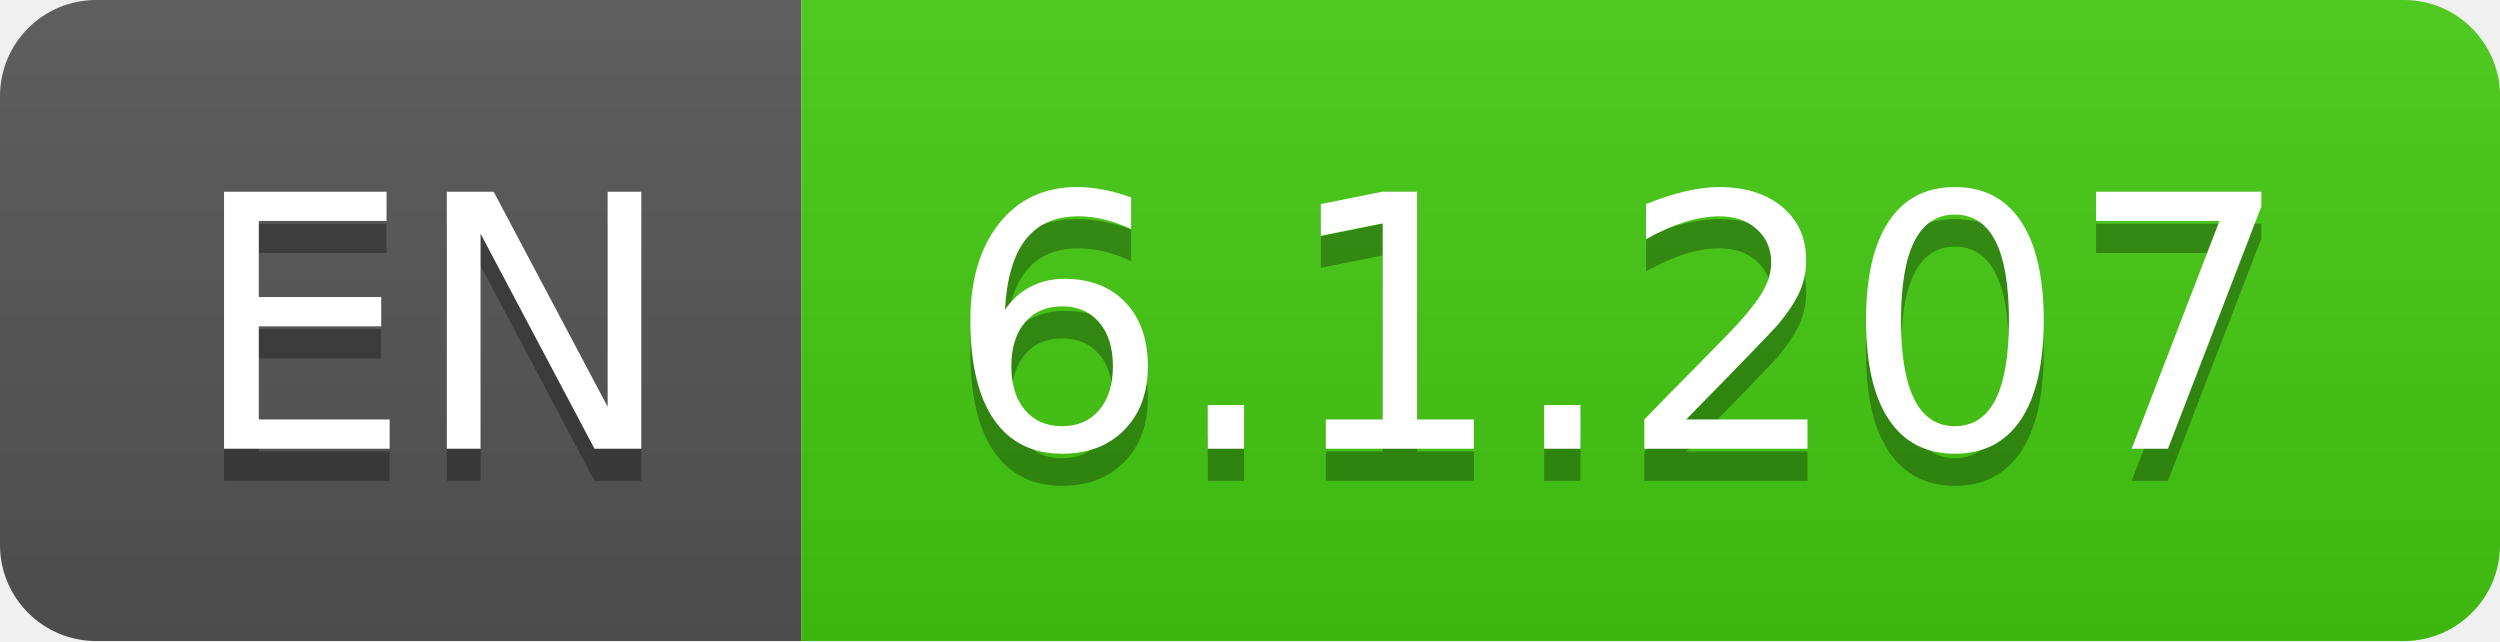
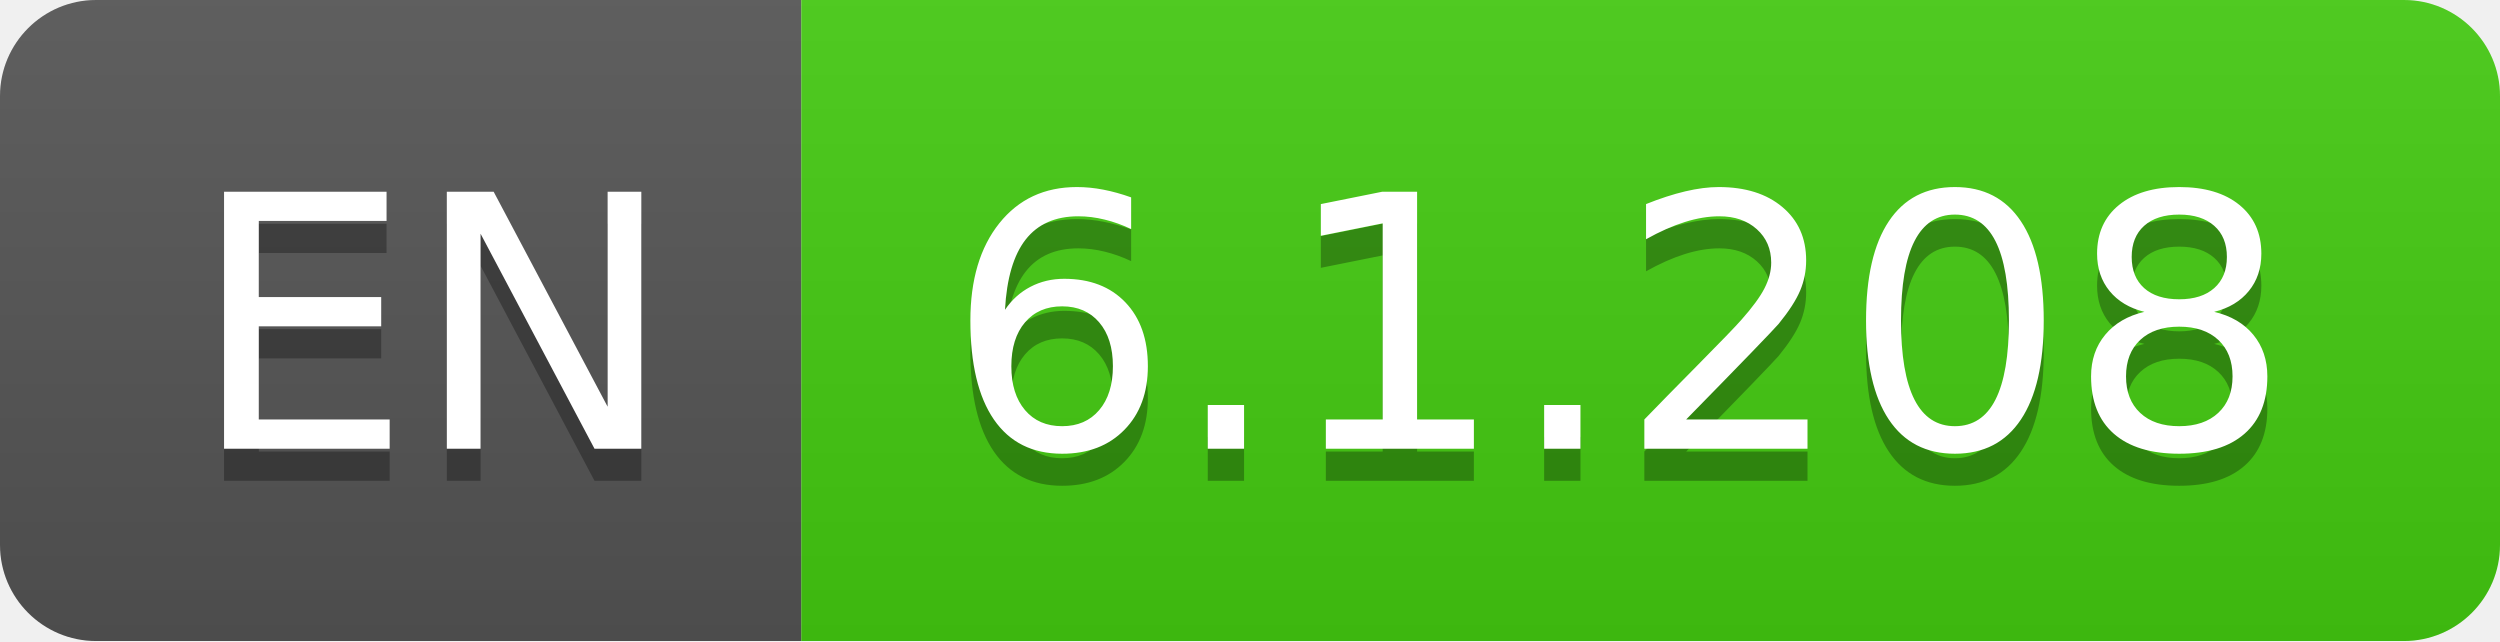
- <svg xmlns="http://www.w3.org/2000/svg" width="78" height="20" role="img" aria-label="EN: 6.1.207">
+ <svg xmlns="http://www.w3.org/2000/svg" width="78" height="20" role="img" aria-label="EN: 6.1.208">
  <linearGradient id="s" x2="0" y2="100%">
    <stop offset="0" stop-color="#bbb" stop-opacity=".1" />
    <stop offset="1" stop-opacity=".1" />
  </linearGradient>
  <clipPath id="r">
    <rect width="78" height="20" rx="3" fill="#fff" />
  </clipPath>
  <g clip-path="url(#r)">
    <rect width="25" height="20" fill="#555" />
    <rect x="25" width="53" height="20" fill="#4c1" />
    <rect width="78" height="20" fill="url(#s)" />
  </g>
  <g fill="#fff" text-anchor="middle" font-family="Verdana,Geneva,DejaVu Sans,sans-serif" text-rendering="geometricPrecision" font-size="110">
    <text aria-hidden="true" x="135" y="150" fill="#010101" fill-opacity=".3" transform="scale(.1)" textLength="150">EN</text>
    <text x="135" y="140" transform="scale(.1)" fill="#fff" textLength="150">EN</text>
-     <text aria-hidden="true" x="505" y="150" fill="#010101" fill-opacity=".3" transform="scale(.1)" textLength="430">6.1.207</text>
-     <text x="505" y="140" transform="scale(.1)" fill="#fff" textLength="430">6.1.207</text>
+     <text aria-hidden="true" x="505" y="150" fill="#010101" fill-opacity=".3" transform="scale(.1)" textLength="430">6.1.208</text>
+     <text x="505" y="140" transform="scale(.1)" fill="#fff" textLength="430">6.1.208</text>
  </g>
</svg>
